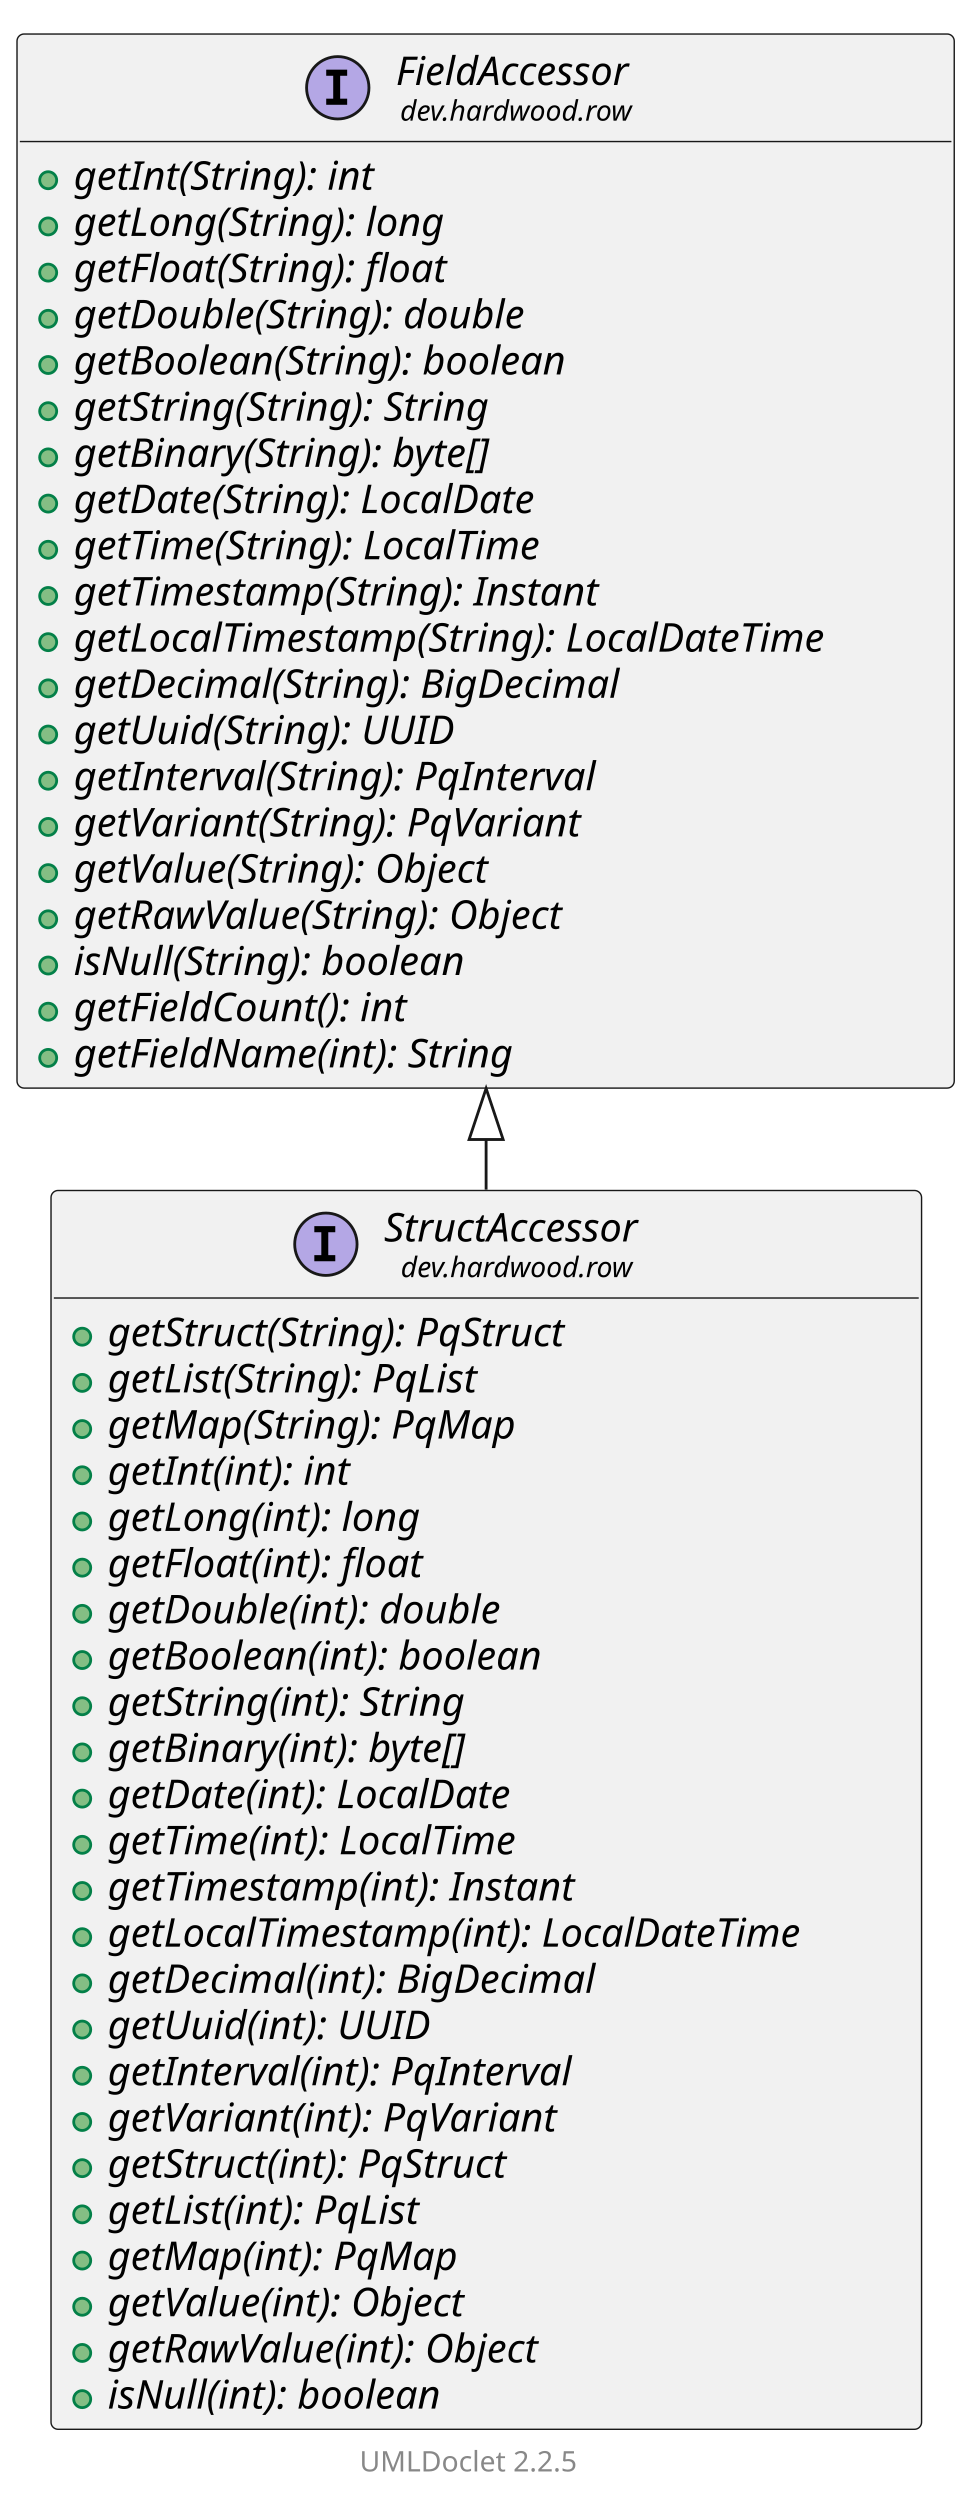
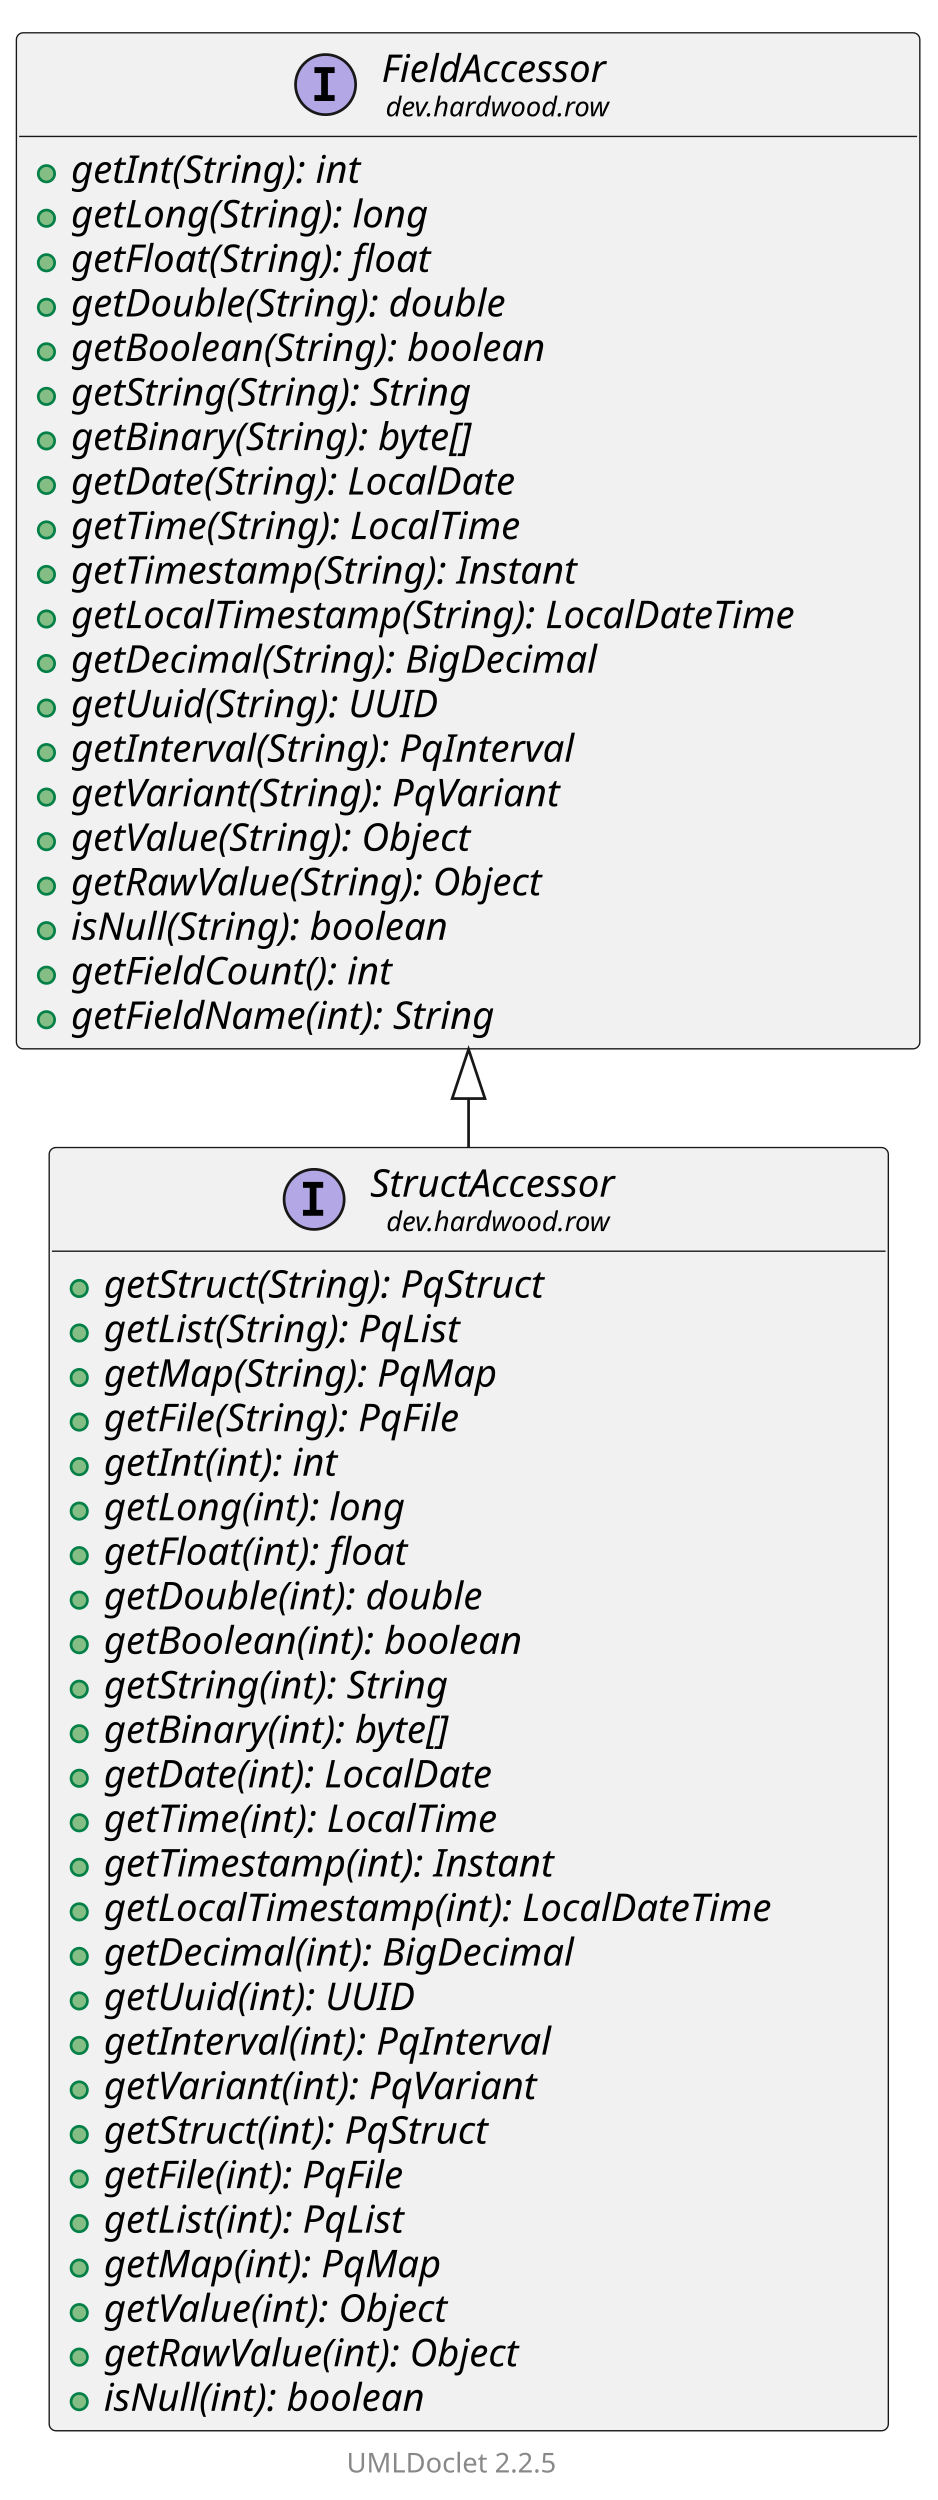
- <svg xmlns="http://www.w3.org/2000/svg" xmlns:xlink="http://www.w3.org/1999/xlink" contentStyleType="text/css" data-diagram-type="CLASS" height="882px" preserveAspectRatio="none" style="width:343px;height:882px;background:#FFFFFF;" version="1.1" viewBox="0 0 343 882" width="343px" zoomAndPan="magnify">
+ <svg xmlns="http://www.w3.org/2000/svg" xmlns:xlink="http://www.w3.org/1999/xlink" contentStyleType="text/css" data-diagram-type="CLASS" height="915px" preserveAspectRatio="none" style="width:343px;height:915px;background:#FFFFFF;" version="1.1" viewBox="0 0 343 915" width="343px" zoomAndPan="magnify">
  <defs />
  <g>
    <g class="entity" data-qualified-name="dev.hardwood.row.StructAccessor" data-source-line="13" id="ent0002">
      <a href="StructAccessor.html" target="_top" title="StructAccessor.html" xlink:actuate="onRequest" xlink:href="StructAccessor.html" xlink:show="new" xlink:title="StructAccessor.html" xlink:type="simple">
-         <rect fill="#F1F1F1" height="437.062" rx="2.5" ry="2.5" style="stroke:#181818;stroke-width:0.5;" width="307.128" x="18" y="420" />
+         <rect fill="#F1F1F1" height="469.656" rx="2.5" ry="2.5" style="stroke:#181818;stroke-width:0.5;" width="307.128" x="18" y="420" />
        <ellipse cx="114.971" cy="438.969" fill="#B4A7E5" rx="11" ry="11" style="stroke:#181818;stroke-width:1;" />
        <path d="M110.893,434.734 L110.893,432.578 L118.284,432.578 L118.284,434.734 L115.815,434.734 L115.815,442.812 L118.284,442.812 L118.284,444.969 L110.893,444.969 L110.893,442.812 L113.362,442.812 L113.362,434.734 L110.893,434.734 Z " fill="#000000" />
        <text fill="#000000" font-family="sans-serif" font-size="14" font-style="italic" lengthAdjust="spacing" textLength="104.686" x="135.471" y="437.995">StructAccessor</text>
        <text fill="#000000" font-family="sans-serif" font-size="10" font-style="italic" lengthAdjust="spacing" textLength="92.871" x="141.378" y="450.579">dev.hardwood.row</text>
        <line style="stroke:#181818;stroke-width:0.5;" x1="19" x2="324.128" y1="457.938" y2="457.938" />
      </a>
      <g data-visibility-modifier="PUBLIC_METHOD">
        <a href="StructAccessor.html" target="_top" title="StructAccessor.html" xlink:actuate="onRequest" xlink:href="StructAccessor.html" xlink:show="new" xlink:title="StructAccessor.html" xlink:type="simple">
          <ellipse cx="29" cy="471.586" fill="#84BE84" rx="3" ry="3" style="stroke:#038048;stroke-width:1;" />
        </a>
      </g>
      <a href="StructAccessor.html" target="_top" title="StructAccessor.html" xlink:actuate="onRequest" xlink:href="StructAccessor.html" xlink:show="new" xlink:title="StructAccessor.html" xlink:type="simple">
        <text fill="#000000" font-family="sans-serif" font-size="14" font-style="italic" lengthAdjust="spacing" textLength="186.573" x="38" y="474.933">getStruct(String): PqStruct</text>
      </a>
      <g data-visibility-modifier="PUBLIC_METHOD">
        <a href="StructAccessor.html" target="_top" title="StructAccessor.html" xlink:actuate="onRequest" xlink:href="StructAccessor.html" xlink:show="new" xlink:title="StructAccessor.html" xlink:type="simple">
          <ellipse cx="29" cy="487.883" fill="#84BE84" rx="3" ry="3" style="stroke:#038048;stroke-width:1;" />
        </a>
      </g>
      <a href="StructAccessor.html" target="_top" title="StructAccessor.html" xlink:actuate="onRequest" xlink:href="StructAccessor.html" xlink:show="new" xlink:title="StructAccessor.html" xlink:type="simple">
        <text fill="#000000" font-family="sans-serif" font-size="14" font-style="italic" lengthAdjust="spacing" textLength="151.136" x="38" y="491.229">getList(String): PqList</text>
      </a>
      <g data-visibility-modifier="PUBLIC_METHOD">
        <a href="StructAccessor.html" target="_top" title="StructAccessor.html" xlink:actuate="onRequest" xlink:href="StructAccessor.html" xlink:show="new" xlink:title="StructAccessor.html" xlink:type="simple">
          <ellipse cx="29" cy="504.18" fill="#84BE84" rx="3" ry="3" style="stroke:#038048;stroke-width:1;" />
        </a>
      </g>
      <a href="StructAccessor.html" target="_top" title="StructAccessor.html" xlink:actuate="onRequest" xlink:href="StructAccessor.html" xlink:show="new" xlink:title="StructAccessor.html" xlink:type="simple">
        <text fill="#000000" font-family="sans-serif" font-size="14" font-style="italic" lengthAdjust="spacing" textLength="161.28" x="38" y="507.526">getMap(String): PqMap</text>
      </a>
      <g data-visibility-modifier="PUBLIC_METHOD">
        <a href="StructAccessor.html" target="_top" title="StructAccessor.html" xlink:actuate="onRequest" xlink:href="StructAccessor.html" xlink:show="new" xlink:title="StructAccessor.html" xlink:type="simple">
          <ellipse cx="29" cy="520.477" fill="#84BE84" rx="3" ry="3" style="stroke:#038048;stroke-width:1;" />
        </a>
      </g>
      <a href="StructAccessor.html" target="_top" title="StructAccessor.html" xlink:actuate="onRequest" xlink:href="StructAccessor.html" xlink:show="new" xlink:title="StructAccessor.html" xlink:type="simple">
-         <text fill="#000000" font-family="sans-serif" font-size="14" font-style="italic" lengthAdjust="spacing" textLength="98.075" x="38" y="523.823">getInt(int): int</text>
+         <text fill="#000000" font-family="sans-serif" font-size="14" font-style="italic" lengthAdjust="spacing" textLength="151.081" x="38" y="523.823">getFile(String): PqFile</text>
      </a>
      <g data-visibility-modifier="PUBLIC_METHOD">
        <a href="StructAccessor.html" target="_top" title="StructAccessor.html" xlink:actuate="onRequest" xlink:href="StructAccessor.html" xlink:show="new" xlink:title="StructAccessor.html" xlink:type="simple">
          <ellipse cx="29" cy="536.773" fill="#84BE84" rx="3" ry="3" style="stroke:#038048;stroke-width:1;" />
        </a>
      </g>
      <a href="StructAccessor.html" target="_top" title="StructAccessor.html" xlink:actuate="onRequest" xlink:href="StructAccessor.html" xlink:show="new" xlink:title="StructAccessor.html" xlink:type="simple">
-         <text fill="#000000" font-family="sans-serif" font-size="14" font-style="italic" lengthAdjust="spacing" textLength="125.672" x="38" y="540.12">getLong(int): long</text>
+         <text fill="#000000" font-family="sans-serif" font-size="14" font-style="italic" lengthAdjust="spacing" textLength="98.075" x="38" y="540.12">getInt(int): int</text>
      </a>
      <g data-visibility-modifier="PUBLIC_METHOD">
        <a href="StructAccessor.html" target="_top" title="StructAccessor.html" xlink:actuate="onRequest" xlink:href="StructAccessor.html" xlink:show="new" xlink:title="StructAccessor.html" xlink:type="simple">
          <ellipse cx="29" cy="553.07" fill="#84BE84" rx="3" ry="3" style="stroke:#038048;stroke-width:1;" />
        </a>
      </g>
      <a href="StructAccessor.html" target="_top" title="StructAccessor.html" xlink:actuate="onRequest" xlink:href="StructAccessor.html" xlink:show="new" xlink:title="StructAccessor.html" xlink:type="simple">
-         <text fill="#000000" font-family="sans-serif" font-size="14" font-style="italic" lengthAdjust="spacing" textLength="127.36" x="38" y="556.417">getFloat(int): float</text>
+         <text fill="#000000" font-family="sans-serif" font-size="14" font-style="italic" lengthAdjust="spacing" textLength="125.672" x="38" y="556.417">getLong(int): long</text>
      </a>
      <g data-visibility-modifier="PUBLIC_METHOD">
        <a href="StructAccessor.html" target="_top" title="StructAccessor.html" xlink:actuate="onRequest" xlink:href="StructAccessor.html" xlink:show="new" xlink:title="StructAccessor.html" xlink:type="simple">
          <ellipse cx="29" cy="569.367" fill="#84BE84" rx="3" ry="3" style="stroke:#038048;stroke-width:1;" />
        </a>
      </g>
      <a href="StructAccessor.html" target="_top" title="StructAccessor.html" xlink:actuate="onRequest" xlink:href="StructAccessor.html" xlink:show="new" xlink:title="StructAccessor.html" xlink:type="simple">
-         <text fill="#000000" font-family="sans-serif" font-size="14" font-style="italic" lengthAdjust="spacing" textLength="158.655" x="38" y="572.714">getDouble(int): double</text>
+         <text fill="#000000" font-family="sans-serif" font-size="14" font-style="italic" lengthAdjust="spacing" textLength="127.36" x="38" y="572.714">getFloat(int): float</text>
      </a>
      <g data-visibility-modifier="PUBLIC_METHOD">
        <a href="StructAccessor.html" target="_top" title="StructAccessor.html" xlink:actuate="onRequest" xlink:href="StructAccessor.html" xlink:show="new" xlink:title="StructAccessor.html" xlink:type="simple">
          <ellipse cx="29" cy="585.664" fill="#84BE84" rx="3" ry="3" style="stroke:#038048;stroke-width:1;" />
        </a>
      </g>
      <a href="StructAccessor.html" target="_top" title="StructAccessor.html" xlink:actuate="onRequest" xlink:href="StructAccessor.html" xlink:show="new" xlink:title="StructAccessor.html" xlink:type="simple">
-         <text fill="#000000" font-family="sans-serif" font-size="14" font-style="italic" lengthAdjust="spacing" textLength="173.995" x="38" y="589.011">getBoolean(int): boolean</text>
+         <text fill="#000000" font-family="sans-serif" font-size="14" font-style="italic" lengthAdjust="spacing" textLength="158.655" x="38" y="589.011">getDouble(int): double</text>
      </a>
      <g data-visibility-modifier="PUBLIC_METHOD">
        <a href="StructAccessor.html" target="_top" title="StructAccessor.html" xlink:actuate="onRequest" xlink:href="StructAccessor.html" xlink:show="new" xlink:title="StructAccessor.html" xlink:type="simple">
          <ellipse cx="29" cy="601.961" fill="#84BE84" rx="3" ry="3" style="stroke:#038048;stroke-width:1;" />
        </a>
      </g>
      <a href="StructAccessor.html" target="_top" title="StructAccessor.html" xlink:actuate="onRequest" xlink:href="StructAccessor.html" xlink:show="new" xlink:title="StructAccessor.html" xlink:type="simple">
-         <text fill="#000000" font-family="sans-serif" font-size="14" font-style="italic" lengthAdjust="spacing" textLength="144.894" x="38" y="605.308">getString(int): String</text>
+         <text fill="#000000" font-family="sans-serif" font-size="14" font-style="italic" lengthAdjust="spacing" textLength="173.995" x="38" y="605.308">getBoolean(int): boolean</text>
      </a>
      <g data-visibility-modifier="PUBLIC_METHOD">
        <a href="StructAccessor.html" target="_top" title="StructAccessor.html" xlink:actuate="onRequest" xlink:href="StructAccessor.html" xlink:show="new" xlink:title="StructAccessor.html" xlink:type="simple">
          <ellipse cx="29" cy="618.258" fill="#84BE84" rx="3" ry="3" style="stroke:#038048;stroke-width:1;" />
        </a>
      </g>
      <a href="StructAccessor.html" target="_top" title="StructAccessor.html" xlink:actuate="onRequest" xlink:href="StructAccessor.html" xlink:show="new" xlink:title="StructAccessor.html" xlink:type="simple">
-         <text fill="#000000" font-family="sans-serif" font-size="14" font-style="italic" lengthAdjust="spacing" textLength="148.518" x="38" y="621.605">getBinary(int): byte[]</text>
+         <text fill="#000000" font-family="sans-serif" font-size="14" font-style="italic" lengthAdjust="spacing" textLength="144.894" x="38" y="621.605">getString(int): String</text>
      </a>
      <g data-visibility-modifier="PUBLIC_METHOD">
        <a href="StructAccessor.html" target="_top" title="StructAccessor.html" xlink:actuate="onRequest" xlink:href="StructAccessor.html" xlink:show="new" xlink:title="StructAccessor.html" xlink:type="simple">
          <ellipse cx="29" cy="634.555" fill="#84BE84" rx="3" ry="3" style="stroke:#038048;stroke-width:1;" />
        </a>
      </g>
      <a href="StructAccessor.html" target="_top" title="StructAccessor.html" xlink:actuate="onRequest" xlink:href="StructAccessor.html" xlink:show="new" xlink:title="StructAccessor.html" xlink:type="simple">
-         <text fill="#000000" font-family="sans-serif" font-size="14" font-style="italic" lengthAdjust="spacing" textLength="164.787" x="38" y="637.901">getDate(int): LocalDate</text>
+         <text fill="#000000" font-family="sans-serif" font-size="14" font-style="italic" lengthAdjust="spacing" textLength="148.518" x="38" y="637.901">getBinary(int): byte[]</text>
      </a>
      <g data-visibility-modifier="PUBLIC_METHOD">
        <a href="StructAccessor.html" target="_top" title="StructAccessor.html" xlink:actuate="onRequest" xlink:href="StructAccessor.html" xlink:show="new" xlink:title="StructAccessor.html" xlink:type="simple">
          <ellipse cx="29" cy="650.852" fill="#84BE84" rx="3" ry="3" style="stroke:#038048;stroke-width:1;" />
        </a>
      </g>
      <a href="StructAccessor.html" target="_top" title="StructAccessor.html" xlink:actuate="onRequest" xlink:href="StructAccessor.html" xlink:show="new" xlink:title="StructAccessor.html" xlink:type="simple">
-         <text fill="#000000" font-family="sans-serif" font-size="14" font-style="italic" lengthAdjust="spacing" textLength="167.248" x="38" y="654.198">getTime(int): LocalTime</text>
+         <text fill="#000000" font-family="sans-serif" font-size="14" font-style="italic" lengthAdjust="spacing" textLength="164.787" x="38" y="654.198">getDate(int): LocalDate</text>
      </a>
      <g data-visibility-modifier="PUBLIC_METHOD">
        <a href="StructAccessor.html" target="_top" title="StructAccessor.html" xlink:actuate="onRequest" xlink:href="StructAccessor.html" xlink:show="new" xlink:title="StructAccessor.html" xlink:type="simple">
          <ellipse cx="29" cy="667.148" fill="#84BE84" rx="3" ry="3" style="stroke:#038048;stroke-width:1;" />
        </a>
      </g>
      <a href="StructAccessor.html" target="_top" title="StructAccessor.html" xlink:actuate="onRequest" xlink:href="StructAccessor.html" xlink:show="new" xlink:title="StructAccessor.html" xlink:type="simple">
-         <text fill="#000000" font-family="sans-serif" font-size="14" font-style="italic" lengthAdjust="spacing" textLength="188.638" x="38" y="670.495">getTimestamp(int): Instant</text>
+         <text fill="#000000" font-family="sans-serif" font-size="14" font-style="italic" lengthAdjust="spacing" textLength="167.248" x="38" y="670.495">getTime(int): LocalTime</text>
      </a>
      <g data-visibility-modifier="PUBLIC_METHOD">
        <a href="StructAccessor.html" target="_top" title="StructAccessor.html" xlink:actuate="onRequest" xlink:href="StructAccessor.html" xlink:show="new" xlink:title="StructAccessor.html" xlink:type="simple">
          <ellipse cx="29" cy="683.445" fill="#84BE84" rx="3" ry="3" style="stroke:#038048;stroke-width:1;" />
        </a>
      </g>
      <a href="StructAccessor.html" target="_top" title="StructAccessor.html" xlink:actuate="onRequest" xlink:href="StructAccessor.html" xlink:show="new" xlink:title="StructAccessor.html" xlink:type="simple">
-         <text fill="#000000" font-family="sans-serif" font-size="14" font-style="italic" lengthAdjust="spacing" textLength="281.128" x="38" y="686.792">getLocalTimestamp(int): LocalDateTime</text>
+         <text fill="#000000" font-family="sans-serif" font-size="14" font-style="italic" lengthAdjust="spacing" textLength="188.638" x="38" y="686.792">getTimestamp(int): Instant</text>
      </a>
      <g data-visibility-modifier="PUBLIC_METHOD">
        <a href="StructAccessor.html" target="_top" title="StructAccessor.html" xlink:actuate="onRequest" xlink:href="StructAccessor.html" xlink:show="new" xlink:title="StructAccessor.html" xlink:type="simple">
          <ellipse cx="29" cy="699.742" fill="#84BE84" rx="3" ry="3" style="stroke:#038048;stroke-width:1;" />
        </a>
      </g>
      <a href="StructAccessor.html" target="_top" title="StructAccessor.html" xlink:actuate="onRequest" xlink:href="StructAccessor.html" xlink:show="new" xlink:title="StructAccessor.html" xlink:type="simple">
-         <text fill="#000000" font-family="sans-serif" font-size="14" font-style="italic" lengthAdjust="spacing" textLength="197.887" x="38" y="703.089">getDecimal(int): BigDecimal</text>
+         <text fill="#000000" font-family="sans-serif" font-size="14" font-style="italic" lengthAdjust="spacing" textLength="281.128" x="38" y="703.089">getLocalTimestamp(int): LocalDateTime</text>
      </a>
      <g data-visibility-modifier="PUBLIC_METHOD">
        <a href="StructAccessor.html" target="_top" title="StructAccessor.html" xlink:actuate="onRequest" xlink:href="StructAccessor.html" xlink:show="new" xlink:title="StructAccessor.html" xlink:type="simple">
          <ellipse cx="29" cy="716.039" fill="#84BE84" rx="3" ry="3" style="stroke:#038048;stroke-width:1;" />
        </a>
      </g>
      <a href="StructAccessor.html" target="_top" title="StructAccessor.html" xlink:actuate="onRequest" xlink:href="StructAccessor.html" xlink:show="new" xlink:title="StructAccessor.html" xlink:type="simple">
-         <text fill="#000000" font-family="sans-serif" font-size="14" font-style="italic" lengthAdjust="spacing" textLength="128.632" x="38" y="719.386">getUuid(int): UUID</text>
+         <text fill="#000000" font-family="sans-serif" font-size="14" font-style="italic" lengthAdjust="spacing" textLength="197.887" x="38" y="719.386">getDecimal(int): BigDecimal</text>
      </a>
      <g data-visibility-modifier="PUBLIC_METHOD">
        <a href="StructAccessor.html" target="_top" title="StructAccessor.html" xlink:actuate="onRequest" xlink:href="StructAccessor.html" xlink:show="new" xlink:title="StructAccessor.html" xlink:type="simple">
          <ellipse cx="29" cy="732.336" fill="#84BE84" rx="3" ry="3" style="stroke:#038048;stroke-width:1;" />
        </a>
      </g>
      <a href="StructAccessor.html" target="_top" title="StructAccessor.html" xlink:actuate="onRequest" xlink:href="StructAccessor.html" xlink:show="new" xlink:title="StructAccessor.html" xlink:type="simple">
-         <text fill="#000000" font-family="sans-serif" font-size="14" font-style="italic" lengthAdjust="spacing" textLength="185.89" x="38" y="735.683">getInterval(int): PqInterval</text>
+         <text fill="#000000" font-family="sans-serif" font-size="14" font-style="italic" lengthAdjust="spacing" textLength="128.632" x="38" y="735.683">getUuid(int): UUID</text>
      </a>
      <g data-visibility-modifier="PUBLIC_METHOD">
        <a href="StructAccessor.html" target="_top" title="StructAccessor.html" xlink:actuate="onRequest" xlink:href="StructAccessor.html" xlink:show="new" xlink:title="StructAccessor.html" xlink:type="simple">
          <ellipse cx="29" cy="748.633" fill="#84BE84" rx="3" ry="3" style="stroke:#038048;stroke-width:1;" />
        </a>
      </g>
      <a href="StructAccessor.html" target="_top" title="StructAccessor.html" xlink:actuate="onRequest" xlink:href="StructAccessor.html" xlink:show="new" xlink:title="StructAccessor.html" xlink:type="simple">
-         <text fill="#000000" font-family="sans-serif" font-size="14" font-style="italic" lengthAdjust="spacing" textLength="180.148" x="38" y="751.98">getVariant(int): PqVariant</text>
+         <text fill="#000000" font-family="sans-serif" font-size="14" font-style="italic" lengthAdjust="spacing" textLength="185.89" x="38" y="751.98">getInterval(int): PqInterval</text>
      </a>
      <g data-visibility-modifier="PUBLIC_METHOD">
        <a href="StructAccessor.html" target="_top" title="StructAccessor.html" xlink:actuate="onRequest" xlink:href="StructAccessor.html" xlink:show="new" xlink:title="StructAccessor.html" xlink:type="simple">
          <ellipse cx="29" cy="764.93" fill="#84BE84" rx="3" ry="3" style="stroke:#038048;stroke-width:1;" />
        </a>
      </g>
      <a href="StructAccessor.html" target="_top" title="StructAccessor.html" xlink:actuate="onRequest" xlink:href="StructAccessor.html" xlink:show="new" xlink:title="StructAccessor.html" xlink:type="simple">
-         <text fill="#000000" font-family="sans-serif" font-size="14" font-style="italic" lengthAdjust="spacing" textLength="163.044" x="38" y="768.276">getStruct(int): PqStruct</text>
+         <text fill="#000000" font-family="sans-serif" font-size="14" font-style="italic" lengthAdjust="spacing" textLength="180.148" x="38" y="768.276">getVariant(int): PqVariant</text>
      </a>
      <g data-visibility-modifier="PUBLIC_METHOD">
        <a href="StructAccessor.html" target="_top" title="StructAccessor.html" xlink:actuate="onRequest" xlink:href="StructAccessor.html" xlink:show="new" xlink:title="StructAccessor.html" xlink:type="simple">
          <ellipse cx="29" cy="781.227" fill="#84BE84" rx="3" ry="3" style="stroke:#038048;stroke-width:1;" />
        </a>
      </g>
      <a href="StructAccessor.html" target="_top" title="StructAccessor.html" xlink:actuate="onRequest" xlink:href="StructAccessor.html" xlink:show="new" xlink:title="StructAccessor.html" xlink:type="simple">
-         <text fill="#000000" font-family="sans-serif" font-size="14" font-style="italic" lengthAdjust="spacing" textLength="127.606" x="38" y="784.573">getList(int): PqList</text>
+         <text fill="#000000" font-family="sans-serif" font-size="14" font-style="italic" lengthAdjust="spacing" textLength="163.044" x="38" y="784.573">getStruct(int): PqStruct</text>
      </a>
      <g data-visibility-modifier="PUBLIC_METHOD">
        <a href="StructAccessor.html" target="_top" title="StructAccessor.html" xlink:actuate="onRequest" xlink:href="StructAccessor.html" xlink:show="new" xlink:title="StructAccessor.html" xlink:type="simple">
          <ellipse cx="29" cy="797.523" fill="#84BE84" rx="3" ry="3" style="stroke:#038048;stroke-width:1;" />
        </a>
      </g>
      <a href="StructAccessor.html" target="_top" title="StructAccessor.html" xlink:actuate="onRequest" xlink:href="StructAccessor.html" xlink:show="new" xlink:title="StructAccessor.html" xlink:type="simple">
-         <text fill="#000000" font-family="sans-serif" font-size="14" font-style="italic" lengthAdjust="spacing" textLength="137.751" x="38" y="800.87">getMap(int): PqMap</text>
+         <text fill="#000000" font-family="sans-serif" font-size="14" font-style="italic" lengthAdjust="spacing" textLength="127.552" x="38" y="800.87">getFile(int): PqFile</text>
      </a>
      <g data-visibility-modifier="PUBLIC_METHOD">
        <a href="StructAccessor.html" target="_top" title="StructAccessor.html" xlink:actuate="onRequest" xlink:href="StructAccessor.html" xlink:show="new" xlink:title="StructAccessor.html" xlink:type="simple">
          <ellipse cx="29" cy="813.82" fill="#84BE84" rx="3" ry="3" style="stroke:#038048;stroke-width:1;" />
        </a>
      </g>
      <a href="StructAccessor.html" target="_top" title="StructAccessor.html" xlink:actuate="onRequest" xlink:href="StructAccessor.html" xlink:show="new" xlink:title="StructAccessor.html" xlink:type="simple">
-         <text fill="#000000" font-family="sans-serif" font-size="14" font-style="italic" lengthAdjust="spacing" textLength="146.46" x="38" y="817.167">getValue(int): Object</text>
+         <text fill="#000000" font-family="sans-serif" font-size="14" font-style="italic" lengthAdjust="spacing" textLength="127.606" x="38" y="817.167">getList(int): PqList</text>
      </a>
      <g data-visibility-modifier="PUBLIC_METHOD">
        <a href="StructAccessor.html" target="_top" title="StructAccessor.html" xlink:actuate="onRequest" xlink:href="StructAccessor.html" xlink:show="new" xlink:title="StructAccessor.html" xlink:type="simple">
          <ellipse cx="29" cy="830.117" fill="#84BE84" rx="3" ry="3" style="stroke:#038048;stroke-width:1;" />
        </a>
      </g>
      <a href="StructAccessor.html" target="_top" title="StructAccessor.html" xlink:actuate="onRequest" xlink:href="StructAccessor.html" xlink:show="new" xlink:title="StructAccessor.html" xlink:type="simple">
-         <text fill="#000000" font-family="sans-serif" font-size="14" font-style="italic" lengthAdjust="spacing" textLength="176.217" x="38" y="833.464">getRawValue(int): Object</text>
+         <text fill="#000000" font-family="sans-serif" font-size="14" font-style="italic" lengthAdjust="spacing" textLength="137.751" x="38" y="833.464">getMap(int): PqMap</text>
      </a>
      <g data-visibility-modifier="PUBLIC_METHOD">
        <a href="StructAccessor.html" target="_top" title="StructAccessor.html" xlink:actuate="onRequest" xlink:href="StructAccessor.html" xlink:show="new" xlink:title="StructAccessor.html" xlink:type="simple">
          <ellipse cx="29" cy="846.414" fill="#84BE84" rx="3" ry="3" style="stroke:#038048;stroke-width:1;" />
        </a>
      </g>
      <a href="StructAccessor.html" target="_top" title="StructAccessor.html" xlink:actuate="onRequest" xlink:href="StructAccessor.html" xlink:show="new" xlink:title="StructAccessor.html" xlink:type="simple">
-         <text fill="#000000" font-family="sans-serif" font-size="14" font-style="italic" lengthAdjust="spacing" textLength="132.624" x="38" y="849.761">isNull(int): boolean</text>
+         <text fill="#000000" font-family="sans-serif" font-size="14" font-style="italic" lengthAdjust="spacing" textLength="146.46" x="38" y="849.761">getValue(int): Object</text>
+       </a>
+       <g data-visibility-modifier="PUBLIC_METHOD">
+         <a href="StructAccessor.html" target="_top" title="StructAccessor.html" xlink:actuate="onRequest" xlink:href="StructAccessor.html" xlink:show="new" xlink:title="StructAccessor.html" xlink:type="simple">
+           <ellipse cx="29" cy="862.711" fill="#84BE84" rx="3" ry="3" style="stroke:#038048;stroke-width:1;" />
+         </a>
+       </g>
+       <a href="StructAccessor.html" target="_top" title="StructAccessor.html" xlink:actuate="onRequest" xlink:href="StructAccessor.html" xlink:show="new" xlink:title="StructAccessor.html" xlink:type="simple">
+         <text fill="#000000" font-family="sans-serif" font-size="14" font-style="italic" lengthAdjust="spacing" textLength="176.217" x="38" y="866.058">getRawValue(int): Object</text>
+       </a>
+       <g data-visibility-modifier="PUBLIC_METHOD">
+         <a href="StructAccessor.html" target="_top" title="StructAccessor.html" xlink:actuate="onRequest" xlink:href="StructAccessor.html" xlink:show="new" xlink:title="StructAccessor.html" xlink:type="simple">
+           <ellipse cx="29" cy="879.008" fill="#84BE84" rx="3" ry="3" style="stroke:#038048;stroke-width:1;" />
+         </a>
+       </g>
+       <a href="StructAccessor.html" target="_top" title="StructAccessor.html" xlink:actuate="onRequest" xlink:href="StructAccessor.html" xlink:show="new" xlink:title="StructAccessor.html" xlink:type="simple">
+         <text fill="#000000" font-family="sans-serif" font-size="14" font-style="italic" lengthAdjust="spacing" textLength="132.624" x="38" y="882.355">isNull(int): boolean</text>
      </a>
    </g>
-     <g class="entity" data-qualified-name="dev.hardwood.row.FieldAccessor" data-source-line="40" id="ent0003">
+     <g class="entity" data-qualified-name="dev.hardwood.row.FieldAccessor" data-source-line="42" id="ent0003">
      <a href="FieldAccessor.html" target="_top" title="FieldAccessor.html" xlink:actuate="onRequest" xlink:href="FieldAccessor.html" xlink:show="new" xlink:title="FieldAccessor.html" xlink:type="simple">
        <rect fill="#F1F1F1" height="371.875" rx="2.5" ry="2.5" style="stroke:#181818;stroke-width:0.5;" width="330.657" x="6" y="12" />
        <ellipse cx="119.165" cy="30.969" fill="#B4A7E5" rx="11" ry="11" style="stroke:#181818;stroke-width:1;" />
        <path d="M115.087,26.734 L115.087,24.578 L122.478,24.578 L122.478,26.734 L120.009,26.734 L120.009,34.812 L122.478,34.812 L122.478,36.969 L115.087,36.969 L115.087,34.812 L117.556,34.812 L117.556,26.734 L115.087,26.734 Z " fill="#000000" />
        <text fill="#000000" font-family="sans-serif" font-size="14" font-style="italic" lengthAdjust="spacing" textLength="95.826" x="139.666" y="29.995">FieldAccessor</text>
        <text fill="#000000" font-family="sans-serif" font-size="10" font-style="italic" lengthAdjust="spacing" textLength="92.871" x="141.143" y="42.579">dev.hardwood.row</text>
        <line style="stroke:#181818;stroke-width:0.5;" x1="7" x2="335.657" y1="49.938" y2="49.938" />
      </a>
      <g data-visibility-modifier="PUBLIC_METHOD">
        <a href="FieldAccessor.html" target="_top" title="FieldAccessor.html" xlink:actuate="onRequest" xlink:href="FieldAccessor.html" xlink:show="new" xlink:title="FieldAccessor.html" xlink:type="simple">
          <ellipse cx="17" cy="63.586" fill="#84BE84" rx="3" ry="3" style="stroke:#038048;stroke-width:1;" />
        </a>
      </g>
      <a href="FieldAccessor.html" target="_top" title="FieldAccessor.html" xlink:actuate="onRequest" xlink:href="FieldAccessor.html" xlink:show="new" xlink:title="FieldAccessor.html" xlink:type="simple">
        <text fill="#000000" font-family="sans-serif" font-size="14" font-style="italic" lengthAdjust="spacing" textLength="121.605" x="26" y="66.933">getInt(String): int</text>
      </a>
      <g data-visibility-modifier="PUBLIC_METHOD">
        <a href="FieldAccessor.html" target="_top" title="FieldAccessor.html" xlink:actuate="onRequest" xlink:href="FieldAccessor.html" xlink:show="new" xlink:title="FieldAccessor.html" xlink:type="simple">
          <ellipse cx="17" cy="79.883" fill="#84BE84" rx="3" ry="3" style="stroke:#038048;stroke-width:1;" />
        </a>
      </g>
      <a href="FieldAccessor.html" target="_top" title="FieldAccessor.html" xlink:actuate="onRequest" xlink:href="FieldAccessor.html" xlink:show="new" xlink:title="FieldAccessor.html" xlink:type="simple">
        <text fill="#000000" font-family="sans-serif" font-size="14" font-style="italic" lengthAdjust="spacing" textLength="149.201" x="26" y="83.23">getLong(String): long</text>
      </a>
      <g data-visibility-modifier="PUBLIC_METHOD">
        <a href="FieldAccessor.html" target="_top" title="FieldAccessor.html" xlink:actuate="onRequest" xlink:href="FieldAccessor.html" xlink:show="new" xlink:title="FieldAccessor.html" xlink:type="simple">
          <ellipse cx="17" cy="96.18" fill="#84BE84" rx="3" ry="3" style="stroke:#038048;stroke-width:1;" />
        </a>
      </g>
      <a href="FieldAccessor.html" target="_top" title="FieldAccessor.html" xlink:actuate="onRequest" xlink:href="FieldAccessor.html" xlink:show="new" xlink:title="FieldAccessor.html" xlink:type="simple">
        <text fill="#000000" font-family="sans-serif" font-size="14" font-style="italic" lengthAdjust="spacing" textLength="150.89" x="26" y="99.526">getFloat(String): float</text>
      </a>
      <g data-visibility-modifier="PUBLIC_METHOD">
        <a href="FieldAccessor.html" target="_top" title="FieldAccessor.html" xlink:actuate="onRequest" xlink:href="FieldAccessor.html" xlink:show="new" xlink:title="FieldAccessor.html" xlink:type="simple">
          <ellipse cx="17" cy="112.477" fill="#84BE84" rx="3" ry="3" style="stroke:#038048;stroke-width:1;" />
        </a>
      </g>
      <a href="FieldAccessor.html" target="_top" title="FieldAccessor.html" xlink:actuate="onRequest" xlink:href="FieldAccessor.html" xlink:show="new" xlink:title="FieldAccessor.html" xlink:type="simple">
        <text fill="#000000" font-family="sans-serif" font-size="14" font-style="italic" lengthAdjust="spacing" textLength="182.185" x="26" y="115.823">getDouble(String): double</text>
      </a>
      <g data-visibility-modifier="PUBLIC_METHOD">
        <a href="FieldAccessor.html" target="_top" title="FieldAccessor.html" xlink:actuate="onRequest" xlink:href="FieldAccessor.html" xlink:show="new" xlink:title="FieldAccessor.html" xlink:type="simple">
          <ellipse cx="17" cy="128.773" fill="#84BE84" rx="3" ry="3" style="stroke:#038048;stroke-width:1;" />
        </a>
      </g>
      <a href="FieldAccessor.html" target="_top" title="FieldAccessor.html" xlink:actuate="onRequest" xlink:href="FieldAccessor.html" xlink:show="new" xlink:title="FieldAccessor.html" xlink:type="simple">
        <text fill="#000000" font-family="sans-serif" font-size="14" font-style="italic" lengthAdjust="spacing" textLength="197.524" x="26" y="132.12">getBoolean(String): boolean</text>
      </a>
      <g data-visibility-modifier="PUBLIC_METHOD">
        <a href="FieldAccessor.html" target="_top" title="FieldAccessor.html" xlink:actuate="onRequest" xlink:href="FieldAccessor.html" xlink:show="new" xlink:title="FieldAccessor.html" xlink:type="simple">
          <ellipse cx="17" cy="145.07" fill="#84BE84" rx="3" ry="3" style="stroke:#038048;stroke-width:1;" />
        </a>
      </g>
      <a href="FieldAccessor.html" target="_top" title="FieldAccessor.html" xlink:actuate="onRequest" xlink:href="FieldAccessor.html" xlink:show="new" xlink:title="FieldAccessor.html" xlink:type="simple">
        <text fill="#000000" font-family="sans-serif" font-size="14" font-style="italic" lengthAdjust="spacing" textLength="168.424" x="26" y="148.417">getString(String): String</text>
      </a>
      <g data-visibility-modifier="PUBLIC_METHOD">
        <a href="FieldAccessor.html" target="_top" title="FieldAccessor.html" xlink:actuate="onRequest" xlink:href="FieldAccessor.html" xlink:show="new" xlink:title="FieldAccessor.html" xlink:type="simple">
          <ellipse cx="17" cy="161.367" fill="#84BE84" rx="3" ry="3" style="stroke:#038048;stroke-width:1;" />
        </a>
      </g>
      <a href="FieldAccessor.html" target="_top" title="FieldAccessor.html" xlink:actuate="onRequest" xlink:href="FieldAccessor.html" xlink:show="new" xlink:title="FieldAccessor.html" xlink:type="simple">
        <text fill="#000000" font-family="sans-serif" font-size="14" font-style="italic" lengthAdjust="spacing" textLength="172.047" x="26" y="164.714">getBinary(String): byte[]</text>
      </a>
      <g data-visibility-modifier="PUBLIC_METHOD">
        <a href="FieldAccessor.html" target="_top" title="FieldAccessor.html" xlink:actuate="onRequest" xlink:href="FieldAccessor.html" xlink:show="new" xlink:title="FieldAccessor.html" xlink:type="simple">
          <ellipse cx="17" cy="177.664" fill="#84BE84" rx="3" ry="3" style="stroke:#038048;stroke-width:1;" />
        </a>
      </g>
      <a href="FieldAccessor.html" target="_top" title="FieldAccessor.html" xlink:actuate="onRequest" xlink:href="FieldAccessor.html" xlink:show="new" xlink:title="FieldAccessor.html" xlink:type="simple">
        <text fill="#000000" font-family="sans-serif" font-size="14" font-style="italic" lengthAdjust="spacing" textLength="188.316" x="26" y="181.011">getDate(String): LocalDate</text>
      </a>
      <g data-visibility-modifier="PUBLIC_METHOD">
        <a href="FieldAccessor.html" target="_top" title="FieldAccessor.html" xlink:actuate="onRequest" xlink:href="FieldAccessor.html" xlink:show="new" xlink:title="FieldAccessor.html" xlink:type="simple">
          <ellipse cx="17" cy="193.961" fill="#84BE84" rx="3" ry="3" style="stroke:#038048;stroke-width:1;" />
        </a>
      </g>
      <a href="FieldAccessor.html" target="_top" title="FieldAccessor.html" xlink:actuate="onRequest" xlink:href="FieldAccessor.html" xlink:show="new" xlink:title="FieldAccessor.html" xlink:type="simple">
        <text fill="#000000" font-family="sans-serif" font-size="14" font-style="italic" lengthAdjust="spacing" textLength="190.777" x="26" y="197.308">getTime(String): LocalTime</text>
      </a>
      <g data-visibility-modifier="PUBLIC_METHOD">
        <a href="FieldAccessor.html" target="_top" title="FieldAccessor.html" xlink:actuate="onRequest" xlink:href="FieldAccessor.html" xlink:show="new" xlink:title="FieldAccessor.html" xlink:type="simple">
          <ellipse cx="17" cy="210.258" fill="#84BE84" rx="3" ry="3" style="stroke:#038048;stroke-width:1;" />
        </a>
      </g>
      <a href="FieldAccessor.html" target="_top" title="FieldAccessor.html" xlink:actuate="onRequest" xlink:href="FieldAccessor.html" xlink:show="new" xlink:title="FieldAccessor.html" xlink:type="simple">
        <text fill="#000000" font-family="sans-serif" font-size="14" font-style="italic" lengthAdjust="spacing" textLength="212.167" x="26" y="213.605">getTimestamp(String): Instant</text>
      </a>
      <g data-visibility-modifier="PUBLIC_METHOD">
        <a href="FieldAccessor.html" target="_top" title="FieldAccessor.html" xlink:actuate="onRequest" xlink:href="FieldAccessor.html" xlink:show="new" xlink:title="FieldAccessor.html" xlink:type="simple">
          <ellipse cx="17" cy="226.555" fill="#84BE84" rx="3" ry="3" style="stroke:#038048;stroke-width:1;" />
        </a>
      </g>
      <a href="FieldAccessor.html" target="_top" title="FieldAccessor.html" xlink:actuate="onRequest" xlink:href="FieldAccessor.html" xlink:show="new" xlink:title="FieldAccessor.html" xlink:type="simple">
        <text fill="#000000" font-family="sans-serif" font-size="14" font-style="italic" lengthAdjust="spacing" textLength="304.657" x="26" y="229.901">getLocalTimestamp(String): LocalDateTime</text>
      </a>
      <g data-visibility-modifier="PUBLIC_METHOD">
        <a href="FieldAccessor.html" target="_top" title="FieldAccessor.html" xlink:actuate="onRequest" xlink:href="FieldAccessor.html" xlink:show="new" xlink:title="FieldAccessor.html" xlink:type="simple">
          <ellipse cx="17" cy="242.852" fill="#84BE84" rx="3" ry="3" style="stroke:#038048;stroke-width:1;" />
        </a>
      </g>
      <a href="FieldAccessor.html" target="_top" title="FieldAccessor.html" xlink:actuate="onRequest" xlink:href="FieldAccessor.html" xlink:show="new" xlink:title="FieldAccessor.html" xlink:type="simple">
        <text fill="#000000" font-family="sans-serif" font-size="14" font-style="italic" lengthAdjust="spacing" textLength="221.416" x="26" y="246.198">getDecimal(String): BigDecimal</text>
      </a>
      <g data-visibility-modifier="PUBLIC_METHOD">
        <a href="FieldAccessor.html" target="_top" title="FieldAccessor.html" xlink:actuate="onRequest" xlink:href="FieldAccessor.html" xlink:show="new" xlink:title="FieldAccessor.html" xlink:type="simple">
          <ellipse cx="17" cy="259.148" fill="#84BE84" rx="3" ry="3" style="stroke:#038048;stroke-width:1;" />
        </a>
      </g>
      <a href="FieldAccessor.html" target="_top" title="FieldAccessor.html" xlink:actuate="onRequest" xlink:href="FieldAccessor.html" xlink:show="new" xlink:title="FieldAccessor.html" xlink:type="simple">
        <text fill="#000000" font-family="sans-serif" font-size="14" font-style="italic" lengthAdjust="spacing" textLength="152.161" x="26" y="262.495">getUuid(String): UUID</text>
      </a>
      <g data-visibility-modifier="PUBLIC_METHOD">
        <a href="FieldAccessor.html" target="_top" title="FieldAccessor.html" xlink:actuate="onRequest" xlink:href="FieldAccessor.html" xlink:show="new" xlink:title="FieldAccessor.html" xlink:type="simple">
          <ellipse cx="17" cy="275.445" fill="#84BE84" rx="3" ry="3" style="stroke:#038048;stroke-width:1;" />
        </a>
      </g>
      <a href="FieldAccessor.html" target="_top" title="FieldAccessor.html" xlink:actuate="onRequest" xlink:href="FieldAccessor.html" xlink:show="new" xlink:title="FieldAccessor.html" xlink:type="simple">
        <text fill="#000000" font-family="sans-serif" font-size="14" font-style="italic" lengthAdjust="spacing" textLength="209.419" x="26" y="278.792">getInterval(String): PqInterval</text>
      </a>
      <g data-visibility-modifier="PUBLIC_METHOD">
        <a href="FieldAccessor.html" target="_top" title="FieldAccessor.html" xlink:actuate="onRequest" xlink:href="FieldAccessor.html" xlink:show="new" xlink:title="FieldAccessor.html" xlink:type="simple">
          <ellipse cx="17" cy="291.742" fill="#84BE84" rx="3" ry="3" style="stroke:#038048;stroke-width:1;" />
        </a>
      </g>
      <a href="FieldAccessor.html" target="_top" title="FieldAccessor.html" xlink:actuate="onRequest" xlink:href="FieldAccessor.html" xlink:show="new" xlink:title="FieldAccessor.html" xlink:type="simple">
        <text fill="#000000" font-family="sans-serif" font-size="14" font-style="italic" lengthAdjust="spacing" textLength="203.677" x="26" y="295.089">getVariant(String): PqVariant</text>
      </a>
      <g data-visibility-modifier="PUBLIC_METHOD">
        <a href="FieldAccessor.html" target="_top" title="FieldAccessor.html" xlink:actuate="onRequest" xlink:href="FieldAccessor.html" xlink:show="new" xlink:title="FieldAccessor.html" xlink:type="simple">
          <ellipse cx="17" cy="308.039" fill="#84BE84" rx="3" ry="3" style="stroke:#038048;stroke-width:1;" />
        </a>
      </g>
      <a href="FieldAccessor.html" target="_top" title="FieldAccessor.html" xlink:actuate="onRequest" xlink:href="FieldAccessor.html" xlink:show="new" xlink:title="FieldAccessor.html" xlink:type="simple">
        <text fill="#000000" font-family="sans-serif" font-size="14" font-style="italic" lengthAdjust="spacing" textLength="169.989" x="26" y="311.386">getValue(String): Object</text>
      </a>
      <g data-visibility-modifier="PUBLIC_METHOD">
        <a href="FieldAccessor.html" target="_top" title="FieldAccessor.html" xlink:actuate="onRequest" xlink:href="FieldAccessor.html" xlink:show="new" xlink:title="FieldAccessor.html" xlink:type="simple">
          <ellipse cx="17" cy="324.336" fill="#84BE84" rx="3" ry="3" style="stroke:#038048;stroke-width:1;" />
        </a>
      </g>
      <a href="FieldAccessor.html" target="_top" title="FieldAccessor.html" xlink:actuate="onRequest" xlink:href="FieldAccessor.html" xlink:show="new" xlink:title="FieldAccessor.html" xlink:type="simple">
        <text fill="#000000" font-family="sans-serif" font-size="14" font-style="italic" lengthAdjust="spacing" textLength="199.746" x="26" y="327.683">getRawValue(String): Object</text>
      </a>
      <g data-visibility-modifier="PUBLIC_METHOD">
        <a href="FieldAccessor.html" target="_top" title="FieldAccessor.html" xlink:actuate="onRequest" xlink:href="FieldAccessor.html" xlink:show="new" xlink:title="FieldAccessor.html" xlink:type="simple">
          <ellipse cx="17" cy="340.633" fill="#84BE84" rx="3" ry="3" style="stroke:#038048;stroke-width:1;" />
        </a>
      </g>
      <a href="FieldAccessor.html" target="_top" title="FieldAccessor.html" xlink:actuate="onRequest" xlink:href="FieldAccessor.html" xlink:show="new" xlink:title="FieldAccessor.html" xlink:type="simple">
        <text fill="#000000" font-family="sans-serif" font-size="14" font-style="italic" lengthAdjust="spacing" textLength="156.153" x="26" y="343.979">isNull(String): boolean</text>
      </a>
      <g data-visibility-modifier="PUBLIC_METHOD">
        <a href="FieldAccessor.html" target="_top" title="FieldAccessor.html" xlink:actuate="onRequest" xlink:href="FieldAccessor.html" xlink:show="new" xlink:title="FieldAccessor.html" xlink:type="simple">
          <ellipse cx="17" cy="356.93" fill="#84BE84" rx="3" ry="3" style="stroke:#038048;stroke-width:1;" />
        </a>
      </g>
      <a href="FieldAccessor.html" target="_top" title="FieldAccessor.html" xlink:actuate="onRequest" xlink:href="FieldAccessor.html" xlink:show="new" xlink:title="FieldAccessor.html" xlink:type="simple">
        <text fill="#000000" font-family="sans-serif" font-size="14" font-style="italic" lengthAdjust="spacing" textLength="136.24" x="26" y="360.276">getFieldCount(): int</text>
      </a>
      <g data-visibility-modifier="PUBLIC_METHOD">
        <a href="FieldAccessor.html" target="_top" title="FieldAccessor.html" xlink:actuate="onRequest" xlink:href="FieldAccessor.html" xlink:show="new" xlink:title="FieldAccessor.html" xlink:type="simple">
          <ellipse cx="17" cy="373.227" fill="#84BE84" rx="3" ry="3" style="stroke:#038048;stroke-width:1;" />
        </a>
      </g>
      <a href="FieldAccessor.html" target="_top" title="FieldAccessor.html" xlink:actuate="onRequest" xlink:href="FieldAccessor.html" xlink:show="new" xlink:title="FieldAccessor.html" xlink:type="simple">
        <text fill="#000000" font-family="sans-serif" font-size="14" font-style="italic" lengthAdjust="spacing" textLength="177.748" x="26" y="376.573">getFieldName(int): String</text>
      </a>
    </g>
    <g class="link" data-entity-1="ent0003" data-entity-2="ent0002" data-link-type="extension" id="lnk4">
-       <polygon fill="none" points="171.5,384.01,165.5,402.01,177.5,402.01,171.5,384.01" style="stroke:#181818;stroke-width:1;" />
-       <path d="M171.5,402.01 C171.5,413.822 171.5,407.77 171.5,419.712" fill="none" style="stroke:#181818;stroke-width:1;" />
+       <polygon fill="none" points="171.5,384.066,165.5,402.066,177.5,402.066,171.5,384.066" style="stroke:#181818;stroke-width:1;" />
+       <path d="M171.5,402.066 C171.5,413.875 171.5,407.843 171.5,419.836" fill="none" style="stroke:#181818;stroke-width:1;" />
    </g>
-     <g class="footer" data-source-line="71">
-       <text fill="#888888" font-family="sans-serif" font-size="10" lengthAdjust="spacing" textLength="3.179" x="166.411" y="860.282"> </text>
+     <g class="footer" data-source-line="73">
+       <text fill="#888888" font-family="sans-serif" font-size="10" lengthAdjust="spacing" textLength="3.179" x="166.411" y="893.282"> </text>
      <a href="https://github.com/talsma-ict/umldoclet" target="_top" title="https://github.com/talsma-ict/umldoclet" xlink:actuate="onRequest" xlink:href="https://github.com/talsma-ict/umldoclet" xlink:show="new" xlink:title="https://github.com/talsma-ict/umldoclet" xlink:type="simple">
-         <text fill="#888888" font-family="sans-serif" font-size="10" lengthAdjust="spacing" textLength="82.31" x="126.845" y="871.923">UMLDoclet 2.2.5</text>
+         <text fill="#888888" font-family="sans-serif" font-size="10" lengthAdjust="spacing" textLength="82.31" x="126.845" y="904.923">UMLDoclet 2.2.5</text>
      </a>
    </g>
  </g>
</svg>
